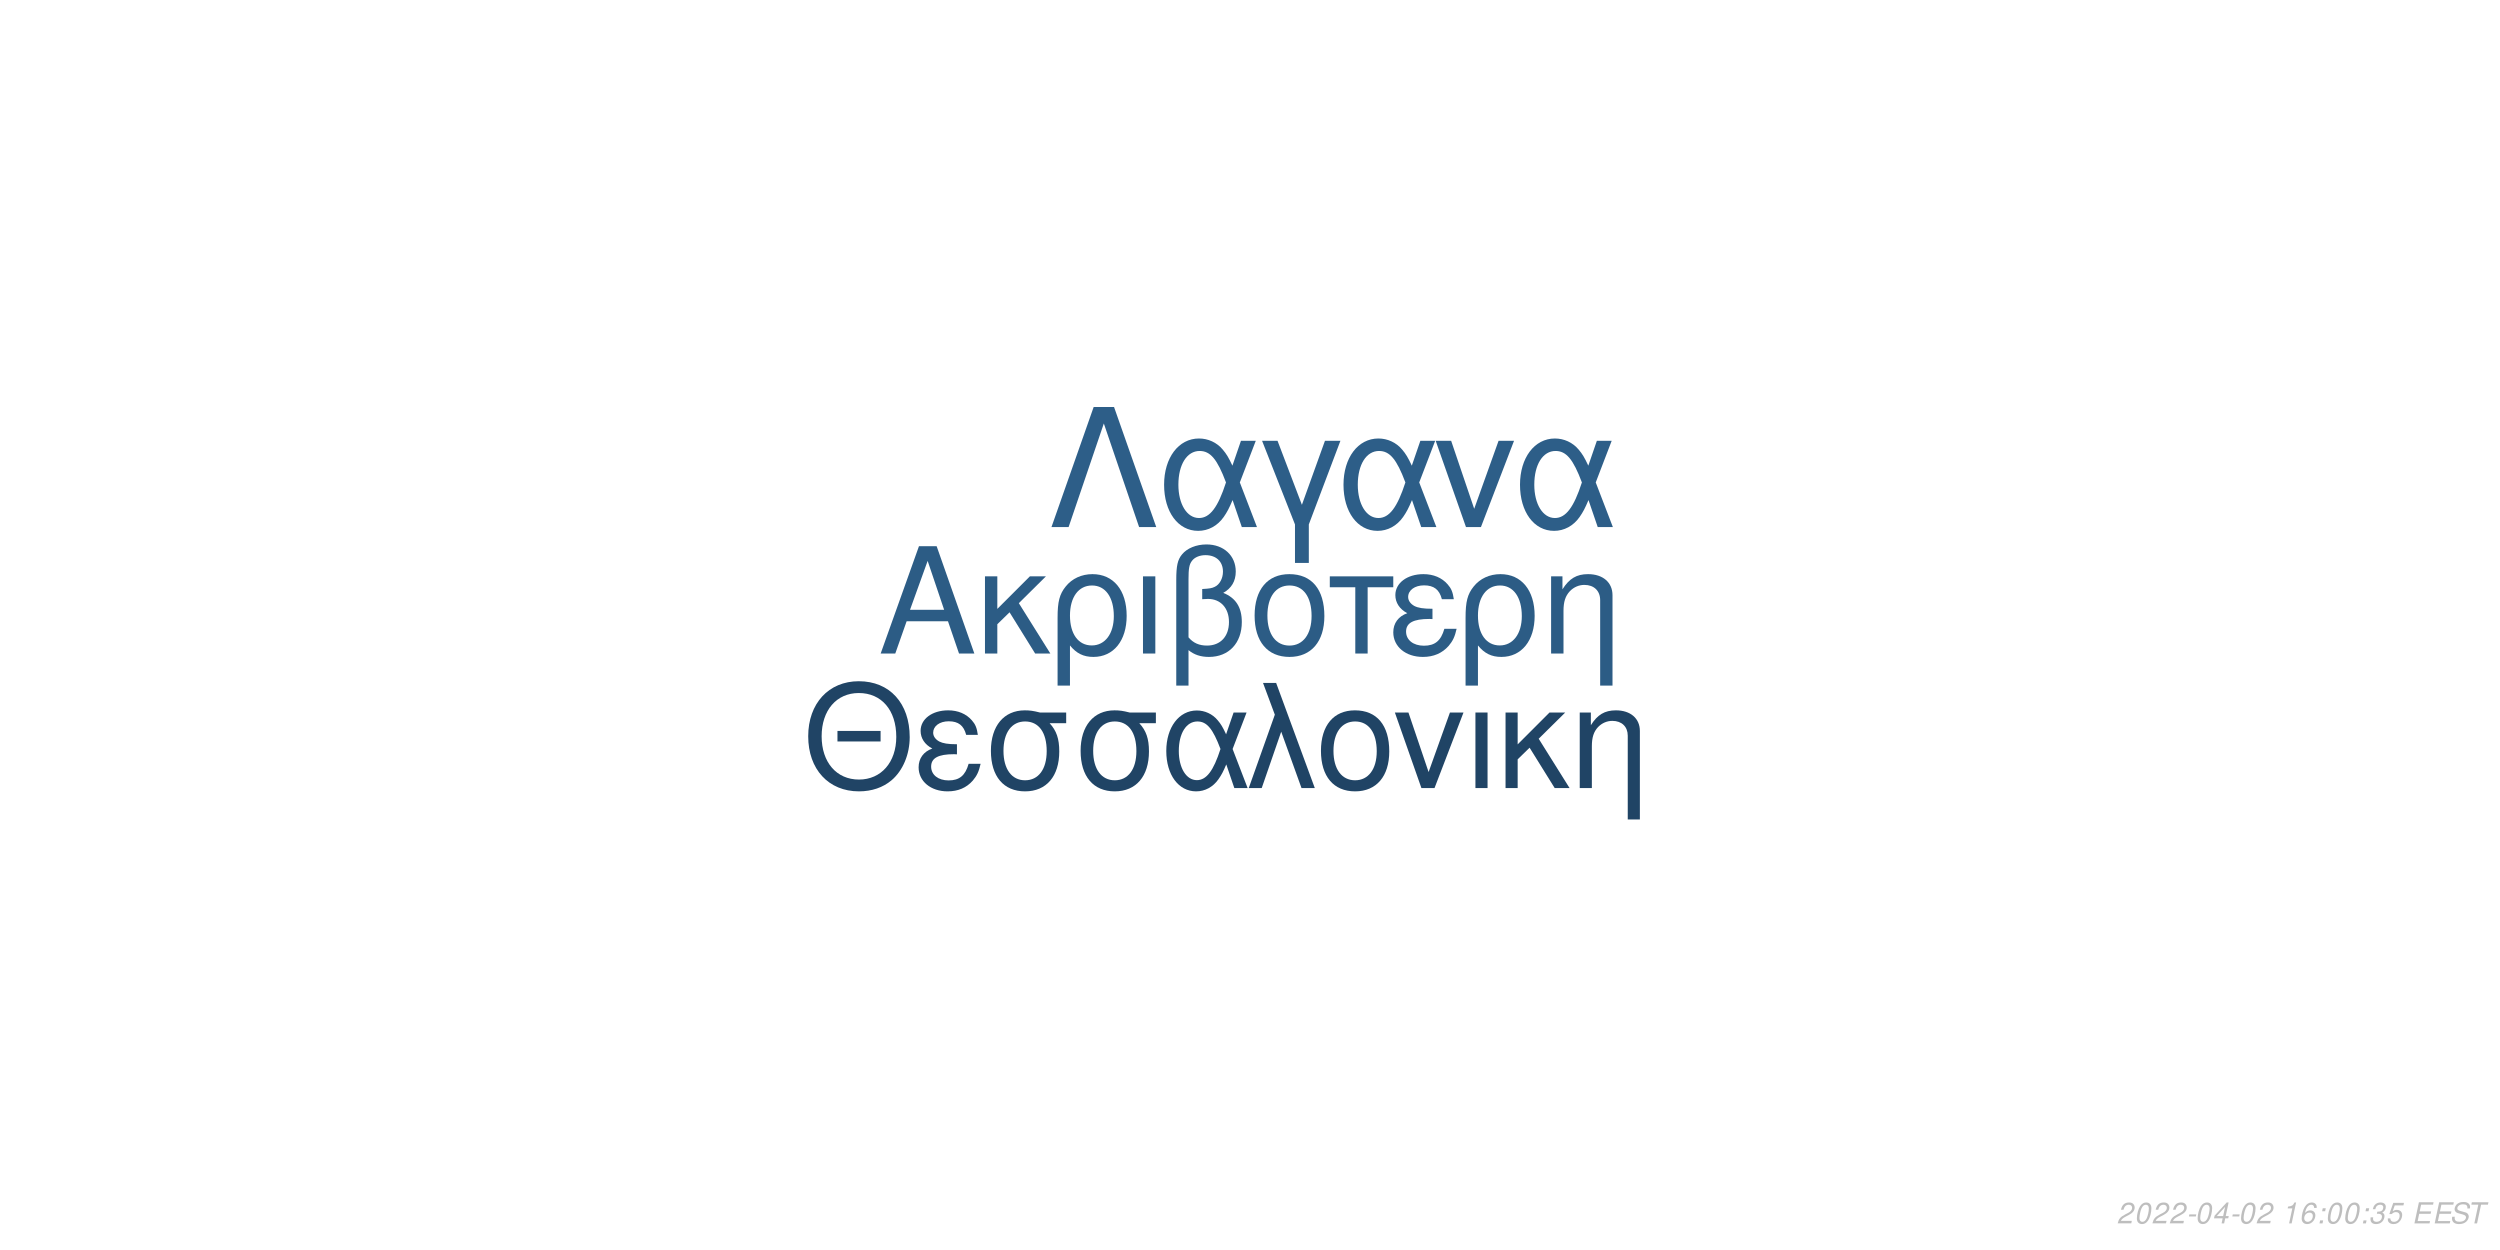
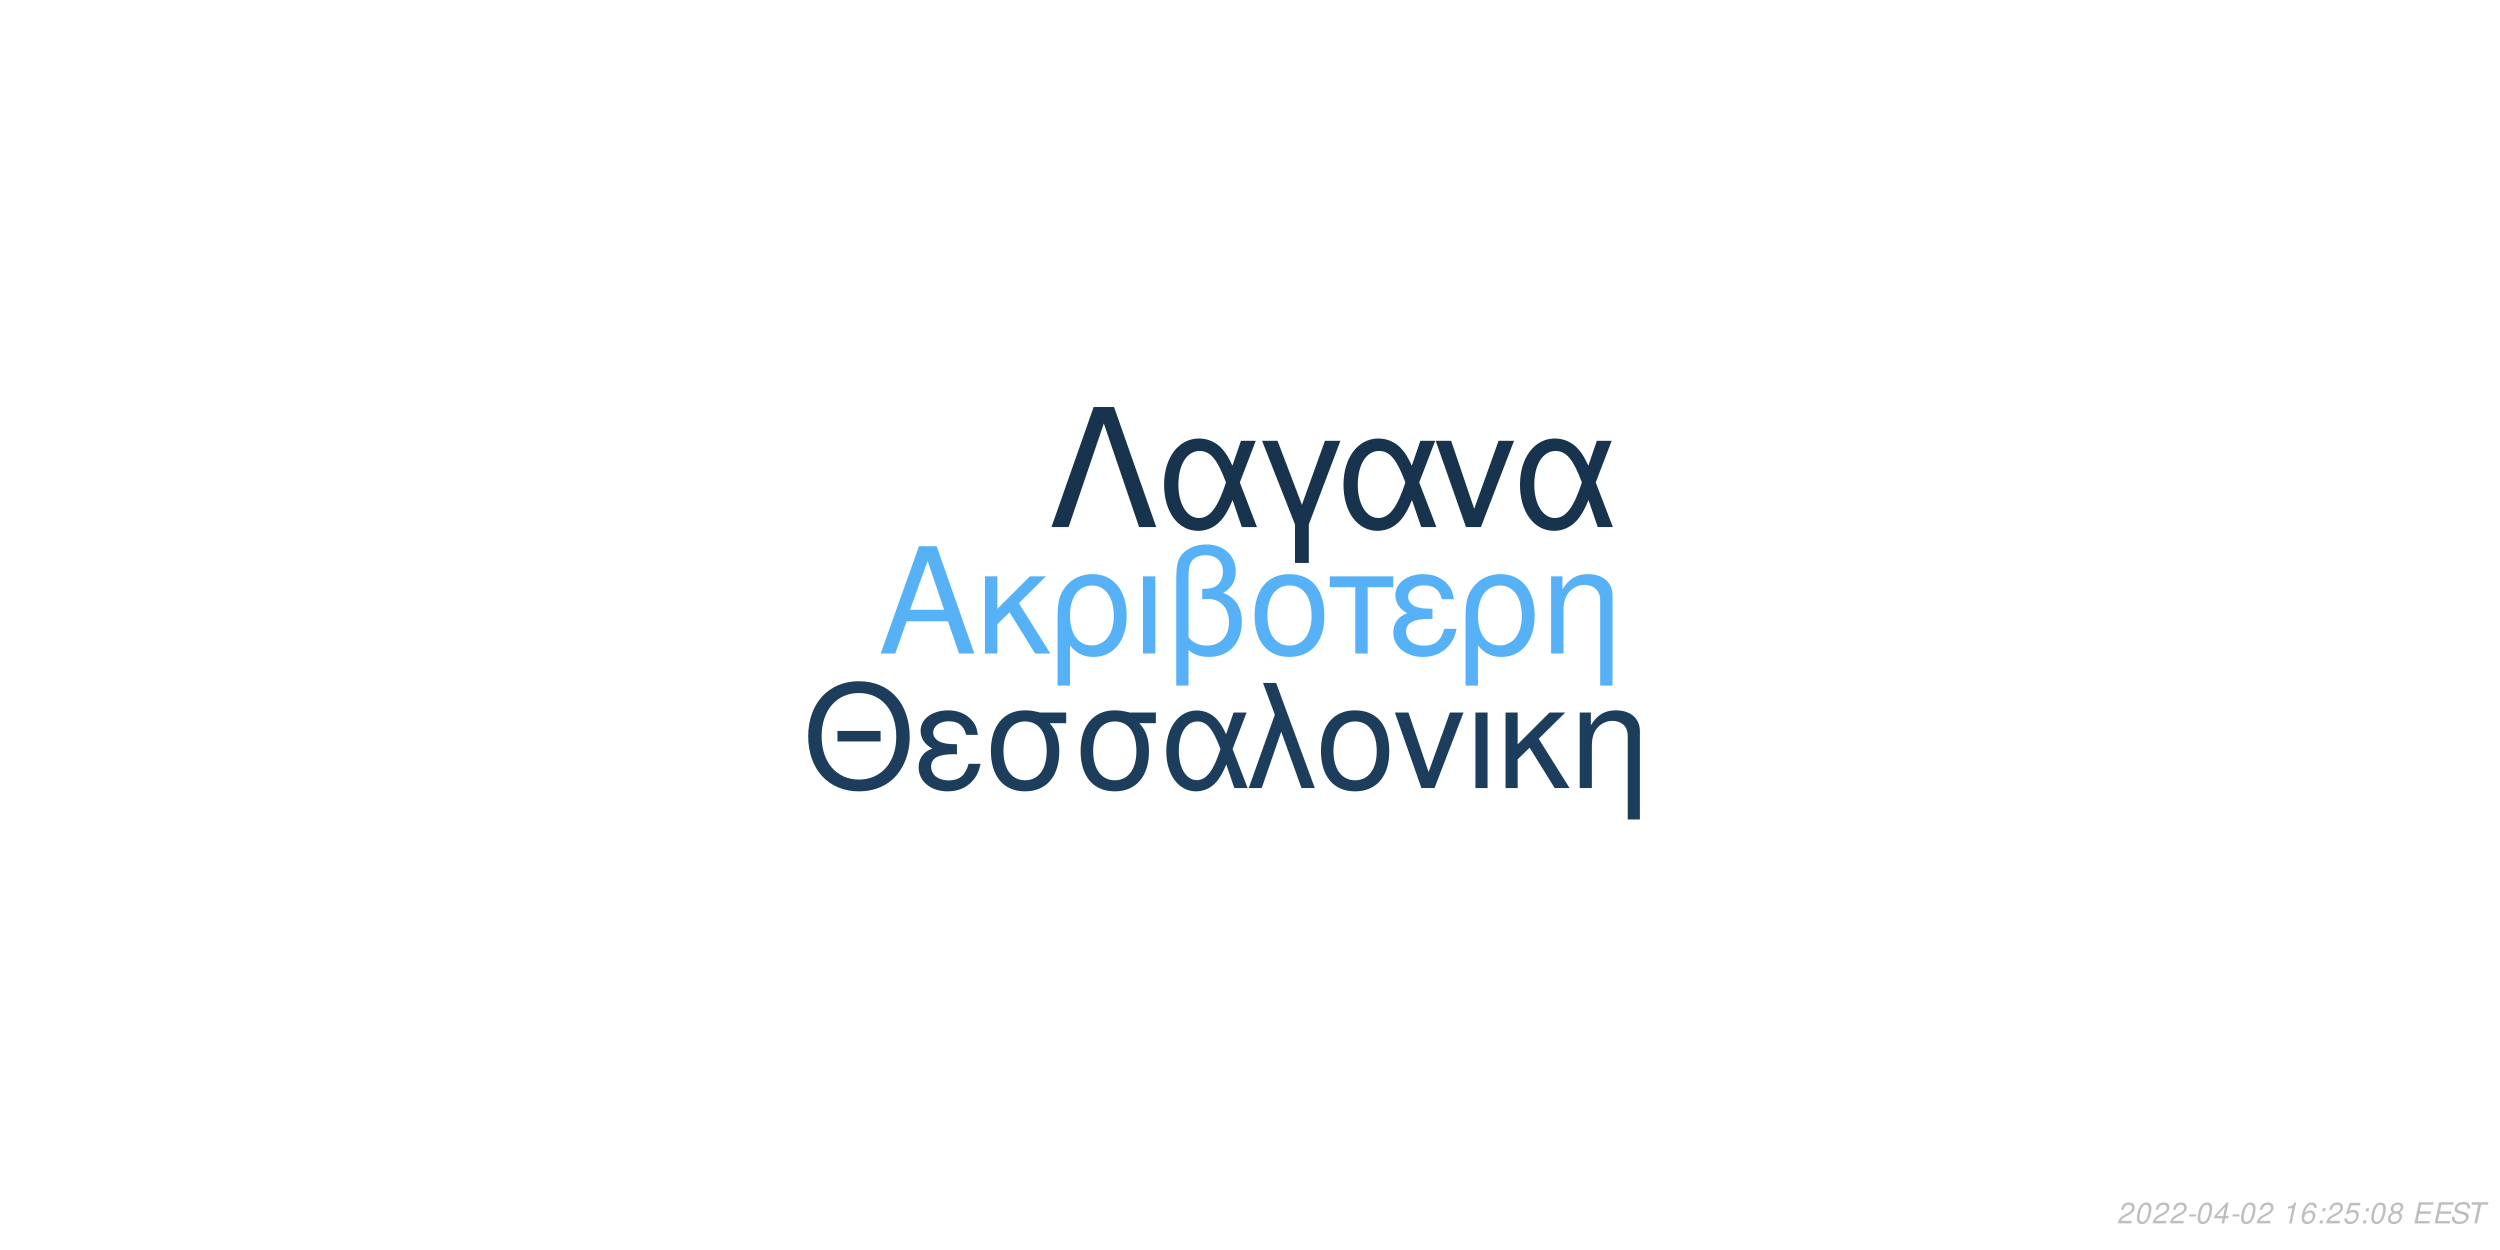
<svg xmlns="http://www.w3.org/2000/svg" xmlns:xlink="http://www.w3.org/1999/xlink" width="864pt" height="432pt" viewBox="0 0 864 432" version="1.1">
  <defs>
    <g>
      <symbol overflow="visible" id="glyph0-0">
        <path style="stroke:none;" d="" />
      </symbol>
      <symbol overflow="visible" id="glyph0-1">
        <path style="stroke:none;" d="M 24.125 -11.141 L 27.938 0 L 33.234 0 L 20.203 -37.094 L 14.094 -37.094 L 0.859 0 L 5.906 0 L 9.828 -11.141 Z M 22.797 -15.109 L 11 -15.109 L 17.094 -32.016 Z M 22.797 -15.109 " />
      </symbol>
      <symbol overflow="visible" id="glyph0-2">
        <path style="stroke:none;" d="M 7.172 -15.422 L 7.172 -26.672 L 2.906 -26.672 L 2.906 0 L 7.172 0 L 7.172 -10.125 L 11.406 -14.25 L 20.25 0 L 25.5 0 L 14.609 -17.406 L 23.969 -26.672 L 18.422 -26.672 Z M 7.172 -15.422 " />
      </symbol>
      <symbol overflow="visible" id="glyph0-3">
        <path style="stroke:none;" d="M 3 11.094 L 7.281 11.094 L 7.281 -2.797 C 9.516 -0.047 11.953 1.172 15.375 1.172 C 22.344 1.172 26.875 -4.422 26.875 -13.031 C 26.875 -21.891 22.297 -27.438 15.062 -27.438 C 11.297 -27.438 7.984 -25.906 5.797 -23.156 C 3.672 -20.516 3 -17.969 3 -12.359 Z M 14.906 -23.516 C 19.547 -23.516 22.438 -19.438 22.438 -12.922 C 22.438 -6.812 19.391 -2.797 14.812 -2.797 C 10.172 -2.797 7.281 -6.766 7.281 -13.125 C 7.281 -19.484 10.234 -23.516 14.906 -23.516 Z M 14.906 -23.516 " />
      </symbol>
      <symbol overflow="visible" id="glyph0-4">
        <path style="stroke:none;" d="M 3.516 0 L 7.781 0 L 7.781 -26.672 L 3.516 -26.672 Z M 3.516 0 " />
      </symbol>
      <symbol overflow="visible" id="glyph0-5">
        <path style="stroke:none;" d="M 4.016 11.094 L 8.25 11.094 L 8.25 -1.172 C 10.172 0.406 12.422 1.172 15.312 1.172 C 22.188 1.172 26.672 -3.609 26.672 -10.891 C 26.672 -15.984 24.578 -19.234 20.25 -20.969 C 23.109 -22.547 24.578 -25.031 24.578 -28.344 C 24.578 -33.844 20.406 -37.703 14.453 -37.703 C 10.938 -37.703 7.734 -36.391 6 -34.25 C 4.484 -32.422 4.016 -30.328 4.016 -25.391 Z M 8.25 -25.656 C 8.25 -29.359 8.5 -30.844 9.469 -32.062 C 10.375 -33.281 12.156 -34 14.094 -34 C 17.812 -34 20.156 -31.812 20.156 -28.297 C 20.156 -25.953 18.984 -23.812 17.297 -23.047 C 16.281 -22.547 15.469 -22.438 12.984 -22.297 L 12.984 -18.781 C 13.734 -18.828 14.344 -18.875 14.969 -18.875 C 19.344 -18.875 22.234 -15.719 22.234 -10.891 C 22.234 -5.906 19.281 -2.75 14.656 -2.75 C 11.953 -2.75 9.922 -3.609 8.25 -5.594 Z M 8.25 -25.656 " />
      </symbol>
      <symbol overflow="visible" id="glyph0-6">
        <path style="stroke:none;" d="M 14.094 -27.438 C 6.562 -27.438 2.094 -22.094 2.094 -13.125 C 2.094 -4.125 6.562 1.172 14.141 1.172 C 21.672 1.172 26.203 -4.172 26.203 -12.922 C 26.203 -22.188 21.828 -27.438 14.094 -27.438 Z M 14.141 -23.516 C 18.938 -23.516 21.781 -19.594 21.781 -12.984 C 21.781 -6.672 18.828 -2.75 14.141 -2.75 C 9.422 -2.75 6.516 -6.672 6.516 -13.125 C 6.516 -19.594 9.422 -23.516 14.141 -23.516 Z M 14.141 -23.516 " />
      </symbol>
      <symbol overflow="visible" id="glyph0-7">
        <path style="stroke:none;" d="M 7.891 0 L 12.156 0 L 12.156 -22.906 L 21.016 -22.906 L 21.016 -26.672 L -0.922 -26.672 L -0.922 -22.906 L 7.891 -22.906 Z M 7.891 0 " />
      </symbol>
      <symbol overflow="visible" id="glyph0-8">
        <path style="stroke:none;" d="M 14.562 -15.469 C 11.344 -15.469 9.562 -15.781 8.297 -16.438 C 6.922 -17.203 6.156 -18.328 6.156 -19.547 C 6.156 -21.891 8.453 -23.562 11.656 -23.562 C 15.062 -23.562 16.953 -22.094 17.812 -18.781 L 21.938 -18.781 C 21.578 -21.266 21.062 -22.5 19.797 -23.922 C 17.812 -26.203 14.906 -27.438 11.453 -27.438 C 5.797 -27.438 1.734 -24.375 1.734 -20.203 C 1.734 -17.609 3.156 -15.375 5.859 -13.938 C 2.797 -12.875 1.016 -10.484 1.016 -7.328 C 1.016 -2.391 5.297 1.172 11.25 1.172 C 14.969 1.172 17.906 -0.109 20.156 -2.641 C 21.578 -4.328 22.297 -5.797 22.906 -8.547 L 18.672 -8.547 C 17.5 -4.422 15.422 -2.703 11.609 -2.703 C 7.938 -2.703 5.438 -4.688 5.438 -7.578 C 5.438 -10.578 7.938 -11.953 13.484 -11.953 C 13.641 -11.953 14.094 -11.953 14.562 -11.906 Z M 14.562 -15.469 " />
      </symbol>
      <symbol overflow="visible" id="glyph0-9">
        <path style="stroke:none;" d="M 3.562 -26.672 L 3.562 0 L 7.844 0 L 7.844 -14.703 C 7.844 -17.906 8.5 -19.891 10.031 -21.531 C 11.406 -22.953 13.188 -23.719 15.062 -23.719 C 18.375 -23.719 20.516 -21.672 20.516 -18.469 L 20.516 11.094 L 24.781 11.094 L 24.781 -20.156 C 24.781 -24.578 21.469 -27.438 16.328 -27.438 C 12.359 -27.438 9.828 -25.906 7.484 -22.188 L 7.484 -26.672 Z M 3.562 -26.672 " />
      </symbol>
      <symbol overflow="visible" id="glyph1-0">
        <path style="stroke:none;" d="" />
      </symbol>
      <symbol overflow="visible" id="glyph1-1">
        <path style="stroke:none;" d="M 26.859 -19.734 L 11.953 -19.734 L 11.953 -16.094 L 26.859 -16.094 Z M 19.328 -36.922 C 8.922 -36.922 1.844 -29.25 1.844 -17.891 C 1.844 -6.484 8.875 1.141 19.391 1.141 C 23.812 1.141 27.703 -0.203 30.641 -2.688 C 34.578 -6.031 36.922 -11.656 36.922 -17.594 C 36.922 -29.297 30 -36.922 19.328 -36.922 Z M 19.328 -32.844 C 27.203 -32.844 32.281 -26.906 32.281 -17.688 C 32.281 -8.922 27.062 -2.938 19.391 -2.938 C 11.609 -2.938 6.484 -8.922 6.484 -17.891 C 6.484 -26.859 11.609 -32.844 19.328 -32.844 Z M 19.328 -32.844 " />
      </symbol>
      <symbol overflow="visible" id="glyph1-2">
        <path style="stroke:none;" d="M 14.25 -15.141 C 11.109 -15.141 9.375 -15.453 8.125 -16.094 C 6.781 -16.844 6.031 -17.938 6.031 -19.141 C 6.031 -21.422 8.266 -23.078 11.406 -23.078 C 14.75 -23.078 16.594 -21.625 17.438 -18.391 L 21.469 -18.391 C 21.125 -20.828 20.625 -22.031 19.391 -23.422 C 17.438 -25.656 14.594 -26.859 11.219 -26.859 C 5.688 -26.859 1.688 -23.875 1.688 -19.781 C 1.688 -17.234 3.094 -15.047 5.734 -13.656 C 2.734 -12.609 1 -10.266 1 -7.172 C 1 -2.344 5.188 1.141 11.016 1.141 C 14.656 1.141 17.547 -0.094 19.734 -2.594 C 21.125 -4.234 21.828 -5.688 22.422 -8.375 L 18.281 -8.375 C 17.141 -4.328 15.094 -2.641 11.359 -2.641 C 7.766 -2.641 5.328 -4.578 5.328 -7.422 C 5.328 -10.359 7.766 -11.703 13.203 -11.703 C 13.359 -11.703 13.797 -11.703 14.25 -11.656 Z M 14.25 -15.141 " />
      </symbol>
      <symbol overflow="visible" id="glyph1-3">
        <path style="stroke:none;" d="M 29 -26.109 L 19.938 -26.109 C 17.594 -26.703 16.438 -26.859 14.703 -26.859 C 7.469 -26.859 2.984 -21.469 2.984 -12.859 C 2.984 -4.031 7.375 1.141 14.797 1.141 C 22.172 1.141 26.609 -4.078 26.609 -12.656 C 26.609 -17.047 25.656 -19.828 23.266 -22.422 L 29 -22.422 Z M 14.797 -23.016 C 19.531 -23.016 22.266 -19.234 22.266 -12.75 C 22.266 -6.531 19.438 -2.688 14.797 -2.688 C 10.172 -2.688 7.328 -6.531 7.328 -12.859 C 7.328 -19.188 10.172 -23.016 14.797 -23.016 Z M 14.797 -23.016 " />
      </symbol>
      <symbol overflow="visible" id="glyph1-4">
        <path style="stroke:none;" d="M 29.344 -26.109 L 24.859 -26.109 L 22.266 -18.578 C 21.125 -21.031 20.484 -22.125 19.328 -23.469 C 17.547 -25.609 14.906 -26.812 12.156 -26.812 C 5.984 -26.812 1.594 -20.984 1.594 -12.812 C 1.594 -4.578 5.828 1.141 11.906 1.141 C 14.953 1.141 17.734 -0.344 19.625 -3.047 C 20.672 -4.531 21.281 -5.688 22.328 -8.172 L 25.109 0 L 29.703 0 L 24.516 -13.5 Z M 20.328 -13.5 C 17.891 -5.922 15.453 -2.734 12.156 -2.734 C 8.516 -2.734 5.922 -6.922 5.922 -12.812 C 5.922 -18.938 8.516 -23.016 12.359 -23.016 C 15.594 -23.016 17.688 -20.531 20.328 -13.5 Z M 20.328 -13.5 " />
      </symbol>
      <symbol overflow="visible" id="glyph1-5">
        <path style="stroke:none;" d="M 1.094 0 L 5.578 0 L 12.312 -19.484 L 19.328 0 L 23.922 0 L 10.562 -36.328 L 6.031 -36.328 L 10.109 -25.359 Z M 1.094 0 " />
      </symbol>
      <symbol overflow="visible" id="glyph1-6">
        <path style="stroke:none;" d="M 13.797 -26.859 C 6.422 -26.859 2.047 -21.625 2.047 -12.859 C 2.047 -4.031 6.422 1.141 13.859 1.141 C 21.234 1.141 25.656 -4.078 25.656 -12.656 C 25.656 -21.719 21.375 -26.859 13.797 -26.859 Z M 13.859 -23.016 C 18.531 -23.016 21.328 -19.188 21.328 -12.703 C 21.328 -6.531 18.438 -2.688 13.859 -2.688 C 9.219 -2.688 6.375 -6.531 6.375 -12.859 C 6.375 -19.188 9.219 -23.016 13.859 -23.016 Z M 13.859 -23.016 " />
      </symbol>
      <symbol overflow="visible" id="glyph1-7">
        <path style="stroke:none;" d="M 14.297 0 L 24.312 -26.109 L 19.625 -26.109 L 12.25 -5.531 L 5.281 -26.109 L 0.594 -26.109 L 9.766 0 Z M 14.297 0 " />
      </symbol>
      <symbol overflow="visible" id="glyph1-8">
        <path style="stroke:none;" d="M 3.438 0 L 7.625 0 L 7.625 -26.109 L 3.438 -26.109 Z M 3.438 0 " />
      </symbol>
      <symbol overflow="visible" id="glyph1-9">
        <path style="stroke:none;" d="M 7.031 -15.094 L 7.031 -26.109 L 2.844 -26.109 L 2.844 0 L 7.031 0 L 7.031 -9.922 L 11.156 -13.953 L 19.828 0 L 24.969 0 L 14.297 -17.047 L 23.469 -26.109 L 18.031 -26.109 Z M 7.031 -15.094 " />
      </symbol>
      <symbol overflow="visible" id="glyph1-10">
        <path style="stroke:none;" d="M 3.484 -26.109 L 3.484 0 L 7.672 0 L 7.672 -14.406 C 7.672 -17.547 8.328 -19.484 9.812 -21.078 C 11.156 -22.469 12.906 -23.219 14.75 -23.219 C 17.984 -23.219 20.078 -21.234 20.078 -18.094 L 20.078 10.859 L 24.266 10.859 L 24.266 -19.734 C 24.266 -24.062 21.031 -26.859 16 -26.859 C 12.109 -26.859 9.609 -25.359 7.328 -21.719 L 7.328 -26.109 Z M 3.484 -26.109 " />
      </symbol>
      <symbol overflow="visible" id="glyph2-0">
        <path style="stroke:none;" d="" />
      </symbol>
      <symbol overflow="visible" id="glyph2-1">
        <path style="stroke:none;" d="M 22.531 -41.484 L 15.484 -41.484 L 0.906 0 L 6.828 0 L 19 -35.797 L 31.188 0 L 37.109 0 Z M 22.531 -41.484 " />
      </symbol>
      <symbol overflow="visible" id="glyph2-2">
        <path style="stroke:none;" d="M 33.516 -29.812 L 28.391 -29.812 L 25.438 -21.219 C 24.125 -24.016 23.391 -25.266 22.078 -26.797 C 20.031 -29.25 17.016 -30.609 13.891 -30.609 C 6.828 -30.609 1.828 -23.953 1.828 -14.625 C 1.828 -5.234 6.656 1.312 13.594 1.312 C 17.078 1.312 20.266 -0.391 22.422 -3.469 C 23.609 -5.172 24.297 -6.484 25.5 -9.328 L 28.688 0 L 33.922 0 L 28 -15.422 Z M 23.219 -15.422 C 20.422 -6.766 17.641 -3.125 13.891 -3.125 C 9.734 -3.125 6.766 -7.906 6.766 -14.625 C 6.766 -21.625 9.734 -26.297 14.109 -26.297 C 17.812 -26.297 20.203 -23.453 23.219 -15.422 Z M 23.219 -15.422 " />
      </symbol>
      <symbol overflow="visible" id="glyph2-3">
        <path style="stroke:none;" d="M 12.062 12.406 L 16.844 12.406 L 16.844 -0.906 L 27.766 -29.812 L 22.422 -29.812 L 14.453 -7.688 L 6.031 -29.812 L 0.688 -29.812 L 12.062 -0.906 Z M 12.062 12.406 " />
      </symbol>
      <symbol overflow="visible" id="glyph2-4">
        <path style="stroke:none;" d="M 16.328 0 L 27.766 -29.812 L 22.422 -29.812 L 14 -6.312 L 6.031 -29.812 L 0.688 -29.812 L 11.156 0 Z M 16.328 0 " />
      </symbol>
      <symbol overflow="visible" id="glyph3-0">
        <path style="stroke:none;" d="" />
      </symbol>
      <symbol overflow="visible" id="glyph3-1">
        <path style="stroke:none;" d="M 5.234 -0.875 L 1.469 -0.875 C 1.641 -1.375 2.203 -1.891 3.109 -2.344 L 4.234 -2.938 C 5.562 -3.625 6.219 -4.469 6.219 -5.484 C 6.219 -5.938 6.062 -6.359 5.797 -6.656 C 5.469 -7.047 4.984 -7.234 4.312 -7.234 C 2.766 -7.234 1.891 -6.453 1.484 -4.734 L 2.375 -4.734 C 2.484 -5.188 2.609 -5.484 2.797 -5.75 C 3.094 -6.203 3.609 -6.453 4.188 -6.453 C 4.891 -6.453 5.344 -6.031 5.344 -5.375 C 5.344 -4.703 4.859 -4.094 4.016 -3.656 L 2.984 -3.125 C 1.234 -2.188 0.797 -1.656 0.344 -0.016 L 5.047 -0.016 Z M 5.234 -0.875 " />
      </symbol>
      <symbol overflow="visible" id="glyph3-2">
        <path style="stroke:none;" d="M 4.203 -7.234 C 3.375 -7.234 2.688 -6.812 2.125 -5.984 C 1.484 -5.047 0.984 -3.188 0.984 -1.734 C 0.984 -1.109 1.172 -0.562 1.484 -0.266 C 1.797 0.047 2.281 0.234 2.766 0.234 C 3.625 0.234 4.281 -0.156 4.859 -1.016 C 5.516 -1.953 6 -3.797 6 -5.266 C 6 -6.5 5.328 -7.234 4.203 -7.234 Z M 4.094 -6.453 C 4.734 -6.453 5.125 -5.984 5.125 -5.156 C 5.125 -4.203 4.781 -2.625 4.406 -1.812 C 3.984 -0.938 3.516 -0.547 2.875 -0.547 C 2.25 -0.547 1.875 -1.031 1.875 -1.828 C 1.875 -2.797 2.203 -4.344 2.594 -5.203 C 2.984 -6.047 3.453 -6.453 4.094 -6.453 Z M 4.094 -6.453 " />
      </symbol>
      <symbol overflow="visible" id="glyph3-3">
        <path style="stroke:none;" d="M 3.516 -3.125 L 1.125 -3.125 L 0.969 -2.406 L 3.359 -2.406 Z M 3.516 -3.125 " />
      </symbol>
      <symbol overflow="visible" id="glyph3-4">
        <path style="stroke:none;" d="M 3.625 -1.75 L 3.266 0 L 4.141 0 L 4.516 -1.75 L 5.562 -1.75 L 5.734 -2.531 L 4.688 -2.531 L 5.688 -7.234 L 5.016 -7.234 L 0.844 -2.672 L 0.641 -1.75 Z M 3.797 -2.531 L 1.594 -2.531 L 4.469 -5.703 Z M 3.797 -2.531 " />
      </symbol>
      <symbol overflow="visible" id="glyph3-5">
        <path style="stroke:none;" d="" />
      </symbol>
      <symbol overflow="visible" id="glyph3-6">
        <path style="stroke:none;" d="M 3.703 -5.188 L 2.594 0 L 3.469 0 L 5.016 -7.234 L 4.438 -7.234 C 3.906 -6.156 3.688 -6.016 2.234 -5.812 L 2.109 -5.188 Z M 3.703 -5.188 " />
      </symbol>
      <symbol overflow="visible" id="glyph3-7">
        <path style="stroke:none;" d="M 6.125 -5.344 L 6.141 -5.625 C 6.141 -6.609 5.453 -7.234 4.391 -7.234 C 3.438 -7.234 2.641 -6.719 2.016 -5.703 C 1.422 -4.781 0.938 -2.953 0.938 -1.688 C 0.938 -0.516 1.688 0.234 2.859 0.234 C 3.703 0.234 4.438 -0.156 5 -0.875 C 5.406 -1.422 5.672 -2.156 5.672 -2.766 C 5.672 -3.812 4.969 -4.5 3.906 -4.5 C 3.234 -4.5 2.672 -4.234 2.094 -3.625 C 2.406 -5.375 3.234 -6.453 4.25 -6.453 C 4.703 -6.453 5.062 -6.234 5.172 -5.844 C 5.203 -5.719 5.234 -5.578 5.25 -5.344 Z M 3.656 -3.734 C 4.344 -3.734 4.797 -3.281 4.797 -2.625 C 4.797 -1.469 3.984 -0.547 2.984 -0.547 C 2.297 -0.547 1.812 -1.047 1.812 -1.766 C 1.812 -2.859 2.625 -3.734 3.656 -3.734 Z M 3.656 -3.734 " />
      </symbol>
      <symbol overflow="visible" id="glyph3-8">
        <path style="stroke:none;" d="M 2.359 -1.031 L 1.312 -1.031 L 1.094 0 L 2.141 0 Z M 3.266 -5.234 L 2.219 -5.234 L 2 -4.203 L 3.047 -4.203 Z M 3.266 -5.234 " />
      </symbol>
      <symbol overflow="visible" id="glyph3-9">
-         <path style="stroke:none;" d="M 2.922 -3.312 C 3.125 -3.344 3.234 -3.344 3.375 -3.344 C 4.203 -3.344 4.688 -3 4.688 -2.406 C 4.688 -1.312 3.906 -0.547 2.781 -0.547 C 2.047 -0.547 1.594 -0.938 1.594 -1.562 C 1.594 -1.719 1.609 -1.844 1.656 -2.094 L 0.766 -2.094 C 0.734 -1.797 0.719 -1.641 0.719 -1.469 C 0.719 -0.375 1.406 0.234 2.641 0.234 C 3.547 0.234 4.297 -0.078 4.812 -0.656 C 5.266 -1.156 5.562 -1.875 5.562 -2.547 C 5.562 -3.125 5.344 -3.453 4.797 -3.734 C 5.641 -4.234 6.016 -4.844 6.016 -5.734 C 6.016 -6.656 5.312 -7.234 4.203 -7.234 C 3.375 -7.234 2.672 -6.938 2.188 -6.375 C 1.891 -6.031 1.703 -5.641 1.516 -4.906 L 2.391 -4.906 C 2.5 -5.359 2.594 -5.594 2.734 -5.812 C 3.047 -6.234 3.516 -6.453 4.078 -6.453 C 4.734 -6.453 5.141 -6.125 5.141 -5.578 C 5.141 -5.188 5.016 -4.797 4.797 -4.547 C 4.516 -4.234 4 -4.062 3.266 -4.062 L 3.078 -4.062 Z M 2.922 -3.312 " />
+         <path style="stroke:none;" d="M 6.297 -7.094 L 2.594 -7.094 L 1.234 -3.234 L 2.047 -3.234 C 2.656 -3.766 2.938 -3.906 3.531 -3.906 C 4.328 -3.906 4.797 -3.453 4.797 -2.688 C 4.797 -1.438 3.969 -0.547 2.828 -0.547 C 2.031 -0.547 1.609 -0.938 1.578 -1.734 L 0.703 -1.734 L 0.703 -1.516 C 0.703 -0.938 0.844 -0.547 1.188 -0.266 C 1.562 0.062 2.078 0.234 2.703 0.234 C 3.656 0.234 4.391 -0.156 4.984 -0.922 C 5.422 -1.5 5.672 -2.234 5.672 -2.953 C 5.672 -4 4.938 -4.672 3.812 -4.672 C 3.328 -4.672 2.906 -4.547 2.406 -4.234 L 3.109 -6.219 L 6.109 -6.219 Z M 6.297 -7.094 " />
      </symbol>
      <symbol overflow="visible" id="glyph3-10">
-         <path style="stroke:none;" d="M 6.297 -7.094 L 2.594 -7.094 L 1.234 -3.234 L 2.047 -3.234 C 2.656 -3.766 2.938 -3.906 3.531 -3.906 C 4.328 -3.906 4.797 -3.453 4.797 -2.688 C 4.797 -1.438 3.969 -0.547 2.828 -0.547 C 2.031 -0.547 1.609 -0.938 1.578 -1.734 L 0.703 -1.734 L 0.703 -1.516 C 0.703 -0.938 0.844 -0.547 1.188 -0.266 C 1.562 0.062 2.078 0.234 2.703 0.234 C 3.656 0.234 4.391 -0.156 4.984 -0.922 C 5.422 -1.5 5.672 -2.234 5.672 -2.953 C 5.672 -4 4.938 -4.672 3.812 -4.672 C 3.328 -4.672 2.906 -4.547 2.406 -4.234 L 3.109 -6.219 L 6.109 -6.219 Z M 6.297 -7.094 " />
+         <path style="stroke:none;" d="M 4.766 -3.797 C 5.078 -3.969 5.234 -4.078 5.438 -4.234 C 5.812 -4.594 6.062 -5.172 6.062 -5.734 C 6.062 -6.625 5.344 -7.234 4.266 -7.234 C 2.812 -7.234 1.703 -6.219 1.703 -4.875 C 1.703 -4.406 1.875 -4.125 2.359 -3.812 C 1.297 -3.312 0.75 -2.516 0.75 -1.469 C 0.75 -0.438 1.547 0.234 2.812 0.234 C 3.656 0.234 4.359 -0.094 4.938 -0.734 C 5.359 -1.234 5.609 -1.859 5.609 -2.438 C 5.609 -3.047 5.312 -3.516 4.766 -3.797 Z M 4.109 -6.453 C 4.797 -6.453 5.188 -6.125 5.188 -5.578 C 5.188 -5.266 5.062 -4.922 4.859 -4.672 C 4.562 -4.312 4.188 -4.156 3.656 -4.156 C 2.984 -4.156 2.594 -4.453 2.594 -4.984 C 2.594 -5.859 3.203 -6.453 4.109 -6.453 Z M 3.453 -3.406 C 4.234 -3.406 4.734 -2.984 4.734 -2.312 C 4.734 -1.312 3.922 -0.547 2.875 -0.547 C 2.125 -0.547 1.625 -0.969 1.625 -1.625 C 1.625 -2.609 2.438 -3.406 3.453 -3.406 Z M 3.453 -3.406 " />
      </symbol>
      <symbol overflow="visible" id="glyph3-11">
        <path style="stroke:none;" d="M 2.547 -3.312 L 6.5 -3.312 L 6.688 -4.141 L 2.719 -4.141 L 3.219 -6.469 L 7.344 -6.469 L 7.516 -7.297 L 2.453 -7.297 L 0.906 0 L 6.125 0 L 6.297 -0.812 L 2.016 -0.812 Z M 2.547 -3.312 " />
      </symbol>
      <symbol overflow="visible" id="glyph3-12">
        <path style="stroke:none;" d="M 7.062 -5.156 C 7.125 -5.438 7.141 -5.562 7.141 -5.703 C 7.141 -6.156 6.938 -6.594 6.594 -6.891 C 6.188 -7.25 5.656 -7.406 4.875 -7.406 C 3.844 -7.406 3.047 -7.125 2.5 -6.562 C 2.094 -6.141 1.781 -5.438 1.781 -4.922 C 1.781 -4.297 2.219 -3.766 2.891 -3.562 L 4.594 -3.094 C 5.406 -2.859 5.734 -2.578 5.734 -2.094 C 5.734 -1.781 5.547 -1.406 5.266 -1.141 C 4.844 -0.766 4.266 -0.578 3.453 -0.578 C 2.328 -0.578 1.812 -0.984 1.812 -1.906 C 1.812 -2.047 1.812 -2.125 1.844 -2.312 L 0.984 -2.312 C 0.906 -2.062 0.891 -1.906 0.891 -1.688 C 0.891 -0.484 1.797 0.234 3.297 0.234 C 4.359 0.234 5.234 -0.062 5.812 -0.609 C 6.344 -1.078 6.688 -1.797 6.688 -2.375 C 6.688 -2.641 6.609 -2.906 6.453 -3.156 C 6.234 -3.5 5.938 -3.703 5.469 -3.828 L 3.75 -4.312 C 2.984 -4.547 2.734 -4.734 2.734 -5.188 C 2.734 -5.547 2.875 -5.844 3.188 -6.109 C 3.547 -6.438 4.031 -6.594 4.703 -6.594 C 5.266 -6.594 5.688 -6.484 5.906 -6.297 C 6.094 -6.125 6.219 -5.797 6.219 -5.516 C 6.219 -5.422 6.203 -5.344 6.188 -5.156 Z M 7.062 -5.156 " />
      </symbol>
      <symbol overflow="visible" id="glyph3-13">
        <path style="stroke:none;" d="M 4.938 -6.469 L 7.312 -6.469 L 7.484 -7.297 L 1.75 -7.297 L 1.578 -6.469 L 3.984 -6.469 L 2.609 0 L 3.547 0 Z M 4.938 -6.469 " />
      </symbol>
    </g>
  </defs>
  <g id="surface1">
    <rect x="0" y="0" width="864" height="432" style="fill:rgb(100%,100%,100%);fill-opacity:1;stroke:none;" />
-     <g style="fill:rgb(17.255%,36.078%,52.157%);fill-opacity:1;">
+     <g style="fill:rgb(33.725%,69.412%,96.863%);fill-opacity:1;">
      <use xlink:href="#glyph0-1" x="303.5" y="225.861" />
      <use xlink:href="#glyph0-2" x="337.5" y="225.861" />
      <use xlink:href="#glyph0-3" x="362.5" y="225.861" />
      <use xlink:href="#glyph0-4" x="391.5" y="225.861" />
      <use xlink:href="#glyph0-5" x="402.5" y="225.861" />
      <use xlink:href="#glyph0-6" x="431.5" y="225.861" />
      <use xlink:href="#glyph0-7" x="460.5" y="225.861" />
      <use xlink:href="#glyph0-8" x="480.5" y="225.861" />
      <use xlink:href="#glyph0-3" x="503.5" y="225.861" />
      <use xlink:href="#glyph0-9" x="532.5" y="225.861" />
    </g>
-     <g style="fill:rgb(12.549%,26.667%,39.608%);fill-opacity:1;">
+     <g style="fill:rgb(10.98%,23.922%,35.686%);fill-opacity:1;">
      <use xlink:href="#glyph1-1" x="277.473" y="272.354" />
      <use xlink:href="#glyph1-2" x="316.473" y="272.354" />
      <use xlink:href="#glyph1-3" x="339.473" y="272.354" />
      <use xlink:href="#glyph1-3" x="370.473" y="272.354" />
      <use xlink:href="#glyph1-4" x="401.473" y="272.354" />
      <use xlink:href="#glyph1-5" x="430.473" y="272.354" />
      <use xlink:href="#glyph1-6" x="454.473" y="272.354" />
      <use xlink:href="#glyph1-7" x="481.473" y="272.354" />
      <use xlink:href="#glyph1-8" x="506.473" y="272.354" />
      <use xlink:href="#glyph1-9" x="517.473" y="272.354" />
      <use xlink:href="#glyph1-10" x="542.473" y="272.354" />
    </g>
-     <g style="fill:rgb(17.647%,36.863%,53.333%);fill-opacity:1;">
+     <g style="fill:rgb(9.02%,20%,30.196%);fill-opacity:1;">
      <use xlink:href="#glyph2-1" x="362.484" y="182.152" />
      <use xlink:href="#glyph2-2" x="400.484" y="182.152" />
      <use xlink:href="#glyph2-3" x="435.484" y="182.152" />
      <use xlink:href="#glyph2-2" x="462.484" y="182.152" />
      <use xlink:href="#glyph2-4" x="495.484" y="182.152" />
      <use xlink:href="#glyph2-2" x="523.484" y="182.152" />
    </g>
    <g style="fill:rgb(74.51%,74.51%,74.51%);fill-opacity:1;">
      <use xlink:href="#glyph3-1" x="731.52" y="422.81" />
      <use xlink:href="#glyph3-2" x="737.52" y="422.81" />
      <use xlink:href="#glyph3-1" x="743.52" y="422.81" />
      <use xlink:href="#glyph3-1" x="749.52" y="422.81" />
      <use xlink:href="#glyph3-3" x="755.52" y="422.81" />
      <use xlink:href="#glyph3-2" x="758.52" y="422.81" />
      <use xlink:href="#glyph3-4" x="764.52" y="422.81" />
      <use xlink:href="#glyph3-3" x="770.52" y="422.81" />
      <use xlink:href="#glyph3-2" x="773.52" y="422.81" />
      <use xlink:href="#glyph3-1" x="779.52" y="422.81" />
      <use xlink:href="#glyph3-5" x="785.52" y="422.81" />
      <use xlink:href="#glyph3-6" x="788.52" y="422.81" />
      <use xlink:href="#glyph3-7" x="794.52" y="422.81" />
      <use xlink:href="#glyph3-8" x="800.52" y="422.81" />
-       <use xlink:href="#glyph3-2" x="803.52" y="422.81" />
-       <use xlink:href="#glyph3-2" x="809.52" y="422.81" />
+       <use xlink:href="#glyph3-1" x="803.52" y="422.81" />
+       <use xlink:href="#glyph3-9" x="809.52" y="422.81" />
      <use xlink:href="#glyph3-8" x="815.52" y="422.81" />
-       <use xlink:href="#glyph3-9" x="818.52" y="422.81" />
+       <use xlink:href="#glyph3-2" x="818.52" y="422.81" />
      <use xlink:href="#glyph3-10" x="824.52" y="422.81" />
      <use xlink:href="#glyph3-5" x="830.52" y="422.81" />
      <use xlink:href="#glyph3-11" x="833.52" y="422.81" />
      <use xlink:href="#glyph3-11" x="840.52" y="422.81" />
      <use xlink:href="#glyph3-12" x="846.52" y="422.81" />
      <use xlink:href="#glyph3-13" x="852.52" y="422.81" />
    </g>
  </g>
</svg>
